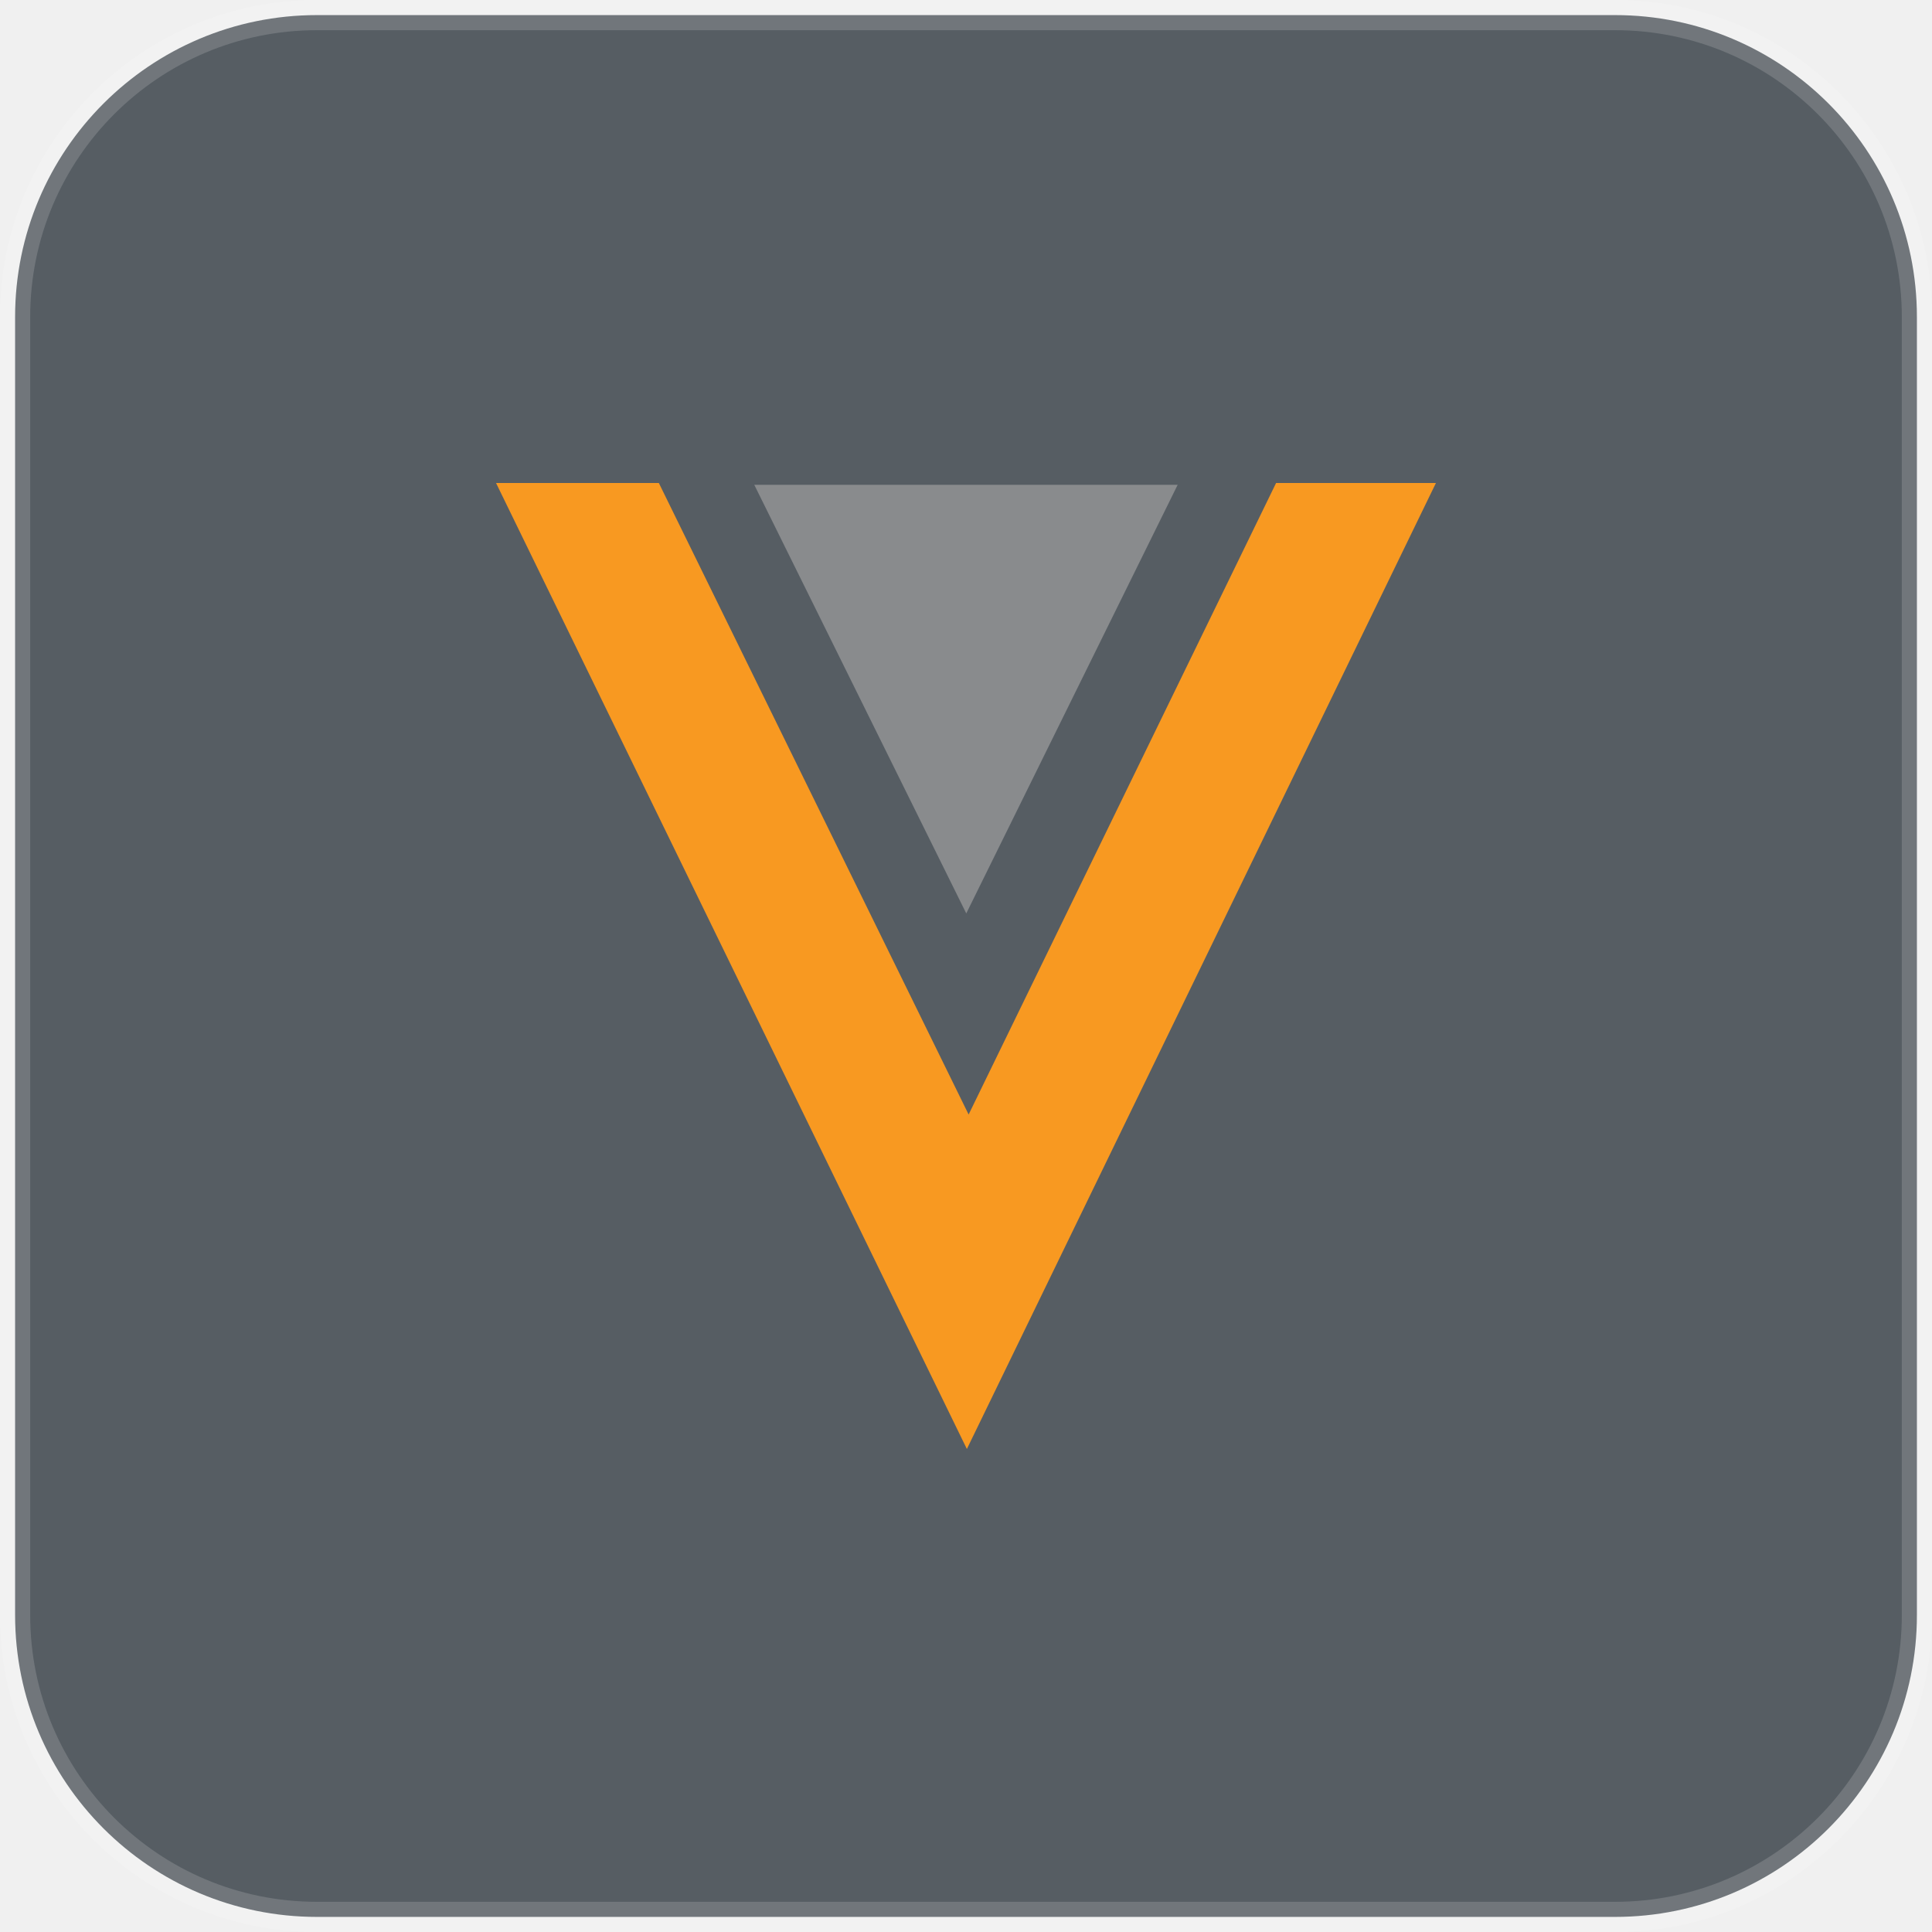
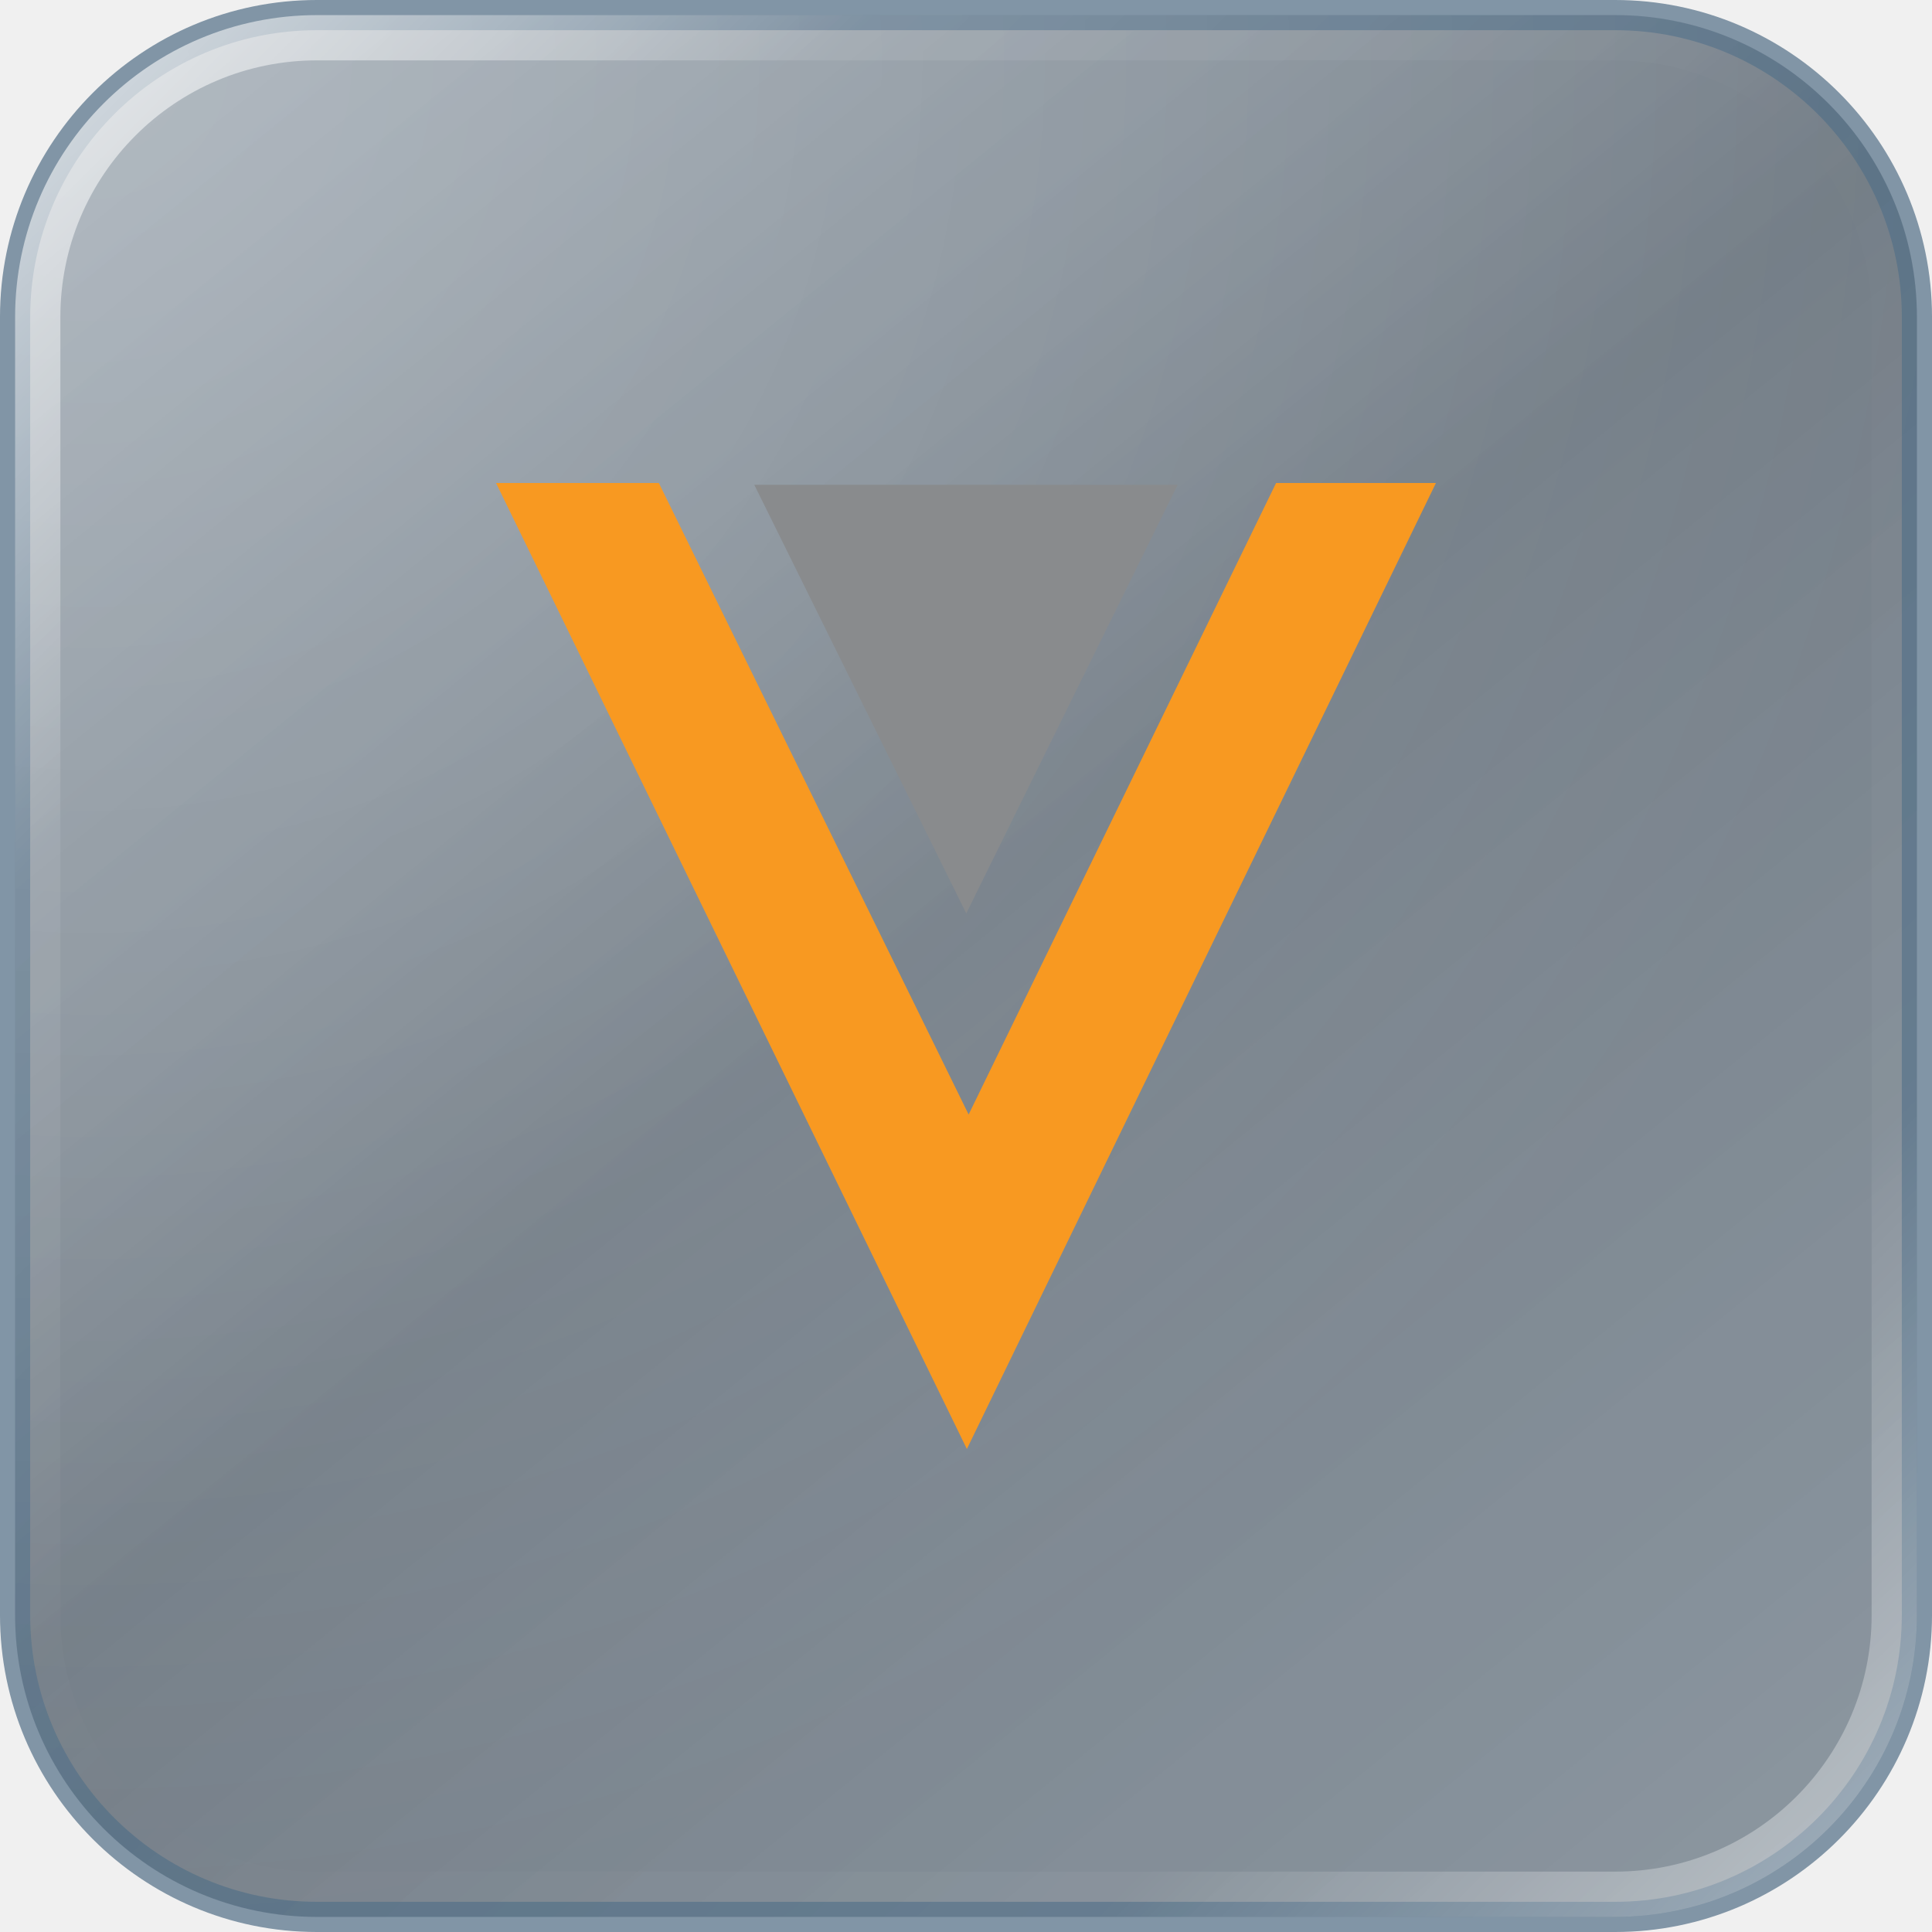
- <svg xmlns="http://www.w3.org/2000/svg" viewBox="0 0 64 64" fill="none">
-   <rect x=".5" y=".5" width="63" height="63" rx="10" fill="#1B242D" fill-opacity="0.72" stroke="#FFFFFF" stroke-opacity=".16" />
+ <svg xmlns="http://www.w3.org/2000/svg" viewBox="0 0 64 64" fill="none" color="#CBD5E1">
+   <g>
+     <defs>
+       <linearGradient id="veeva-vault-app-dark-background-surface" x1="6" y1="0" x2="58" y2="64" gradientUnits="userSpaceOnUse">
+         <stop offset="0" stop-color="#526678" stop-opacity=".50" />
+         <stop offset=".48" stop-color="#273746" stop-opacity=".62" />
+         <stop offset="1" stop-color="#364A5C" stop-opacity=".54" />
+       </linearGradient>
+       <radialGradient id="veeva-vault-app-dark-background-sheen" cx="3" cy="2" r="62" gradientUnits="userSpaceOnUse">
+         <stop stop-color="#FFFFFF" stop-opacity=".18" />
+         <stop offset="1" stop-color="#FFFFFF" stop-opacity="0" />
+       </radialGradient>
+       <linearGradient id="veeva-vault-app-dark-background-reflection" x1="0" y1="0" x2="64" y2="64" gradientUnits="userSpaceOnUse">
+         <stop stop-color="#FFFFFF" stop-opacity=".75" />
+         <stop offset=".23" stop-color="#FFFFFF" stop-opacity=".08" />
+         <stop offset=".5" stop-color="#FFFFFF" stop-opacity="0" />
+         <stop offset=".78" stop-color="#FFFFFF" stop-opacity=".04" />
+         <stop offset="1" stop-color="#FFFFFF" stop-opacity=".45" />
+       </linearGradient>
+     </defs>
+     <rect x=".5" y=".5" width="63" height="63" rx="10" fill="url(#veeva-vault-app-dark-background-surface)" stroke="#526E86" stroke-opacity=".7" />
+     <rect x=".5" y=".5" width="63" height="63" rx="10" fill="url(#veeva-vault-app-dark-background-sheen)" />
+     <rect x="1.25" y="1.25" width="61.5" height="61.5" rx="9.25" stroke="url(#veeva-vault-app-dark-background-reflection)" stroke-width="1.5" />
+   </g>
  <defs>
    <clipPath id="veeva-vault-app-dark-tile">
      <rect x=".5" y=".5" width="63" height="63" rx="10" />
    </clipPath>
  </defs>
  <g clip-path="url(#veeva-vault-app-dark-tile)">
    <svg fill="none" viewBox="0 0 32 32" x="16.0" y="16.0" width="32.0" height="32.0">
      <path d="M0.432 0H5.825L16.087 20.92L26.272 0H31.567L16.029 32L0.432 0Z" fill="#F89921" />
      <path d="M8.986 0.059L16.009 14.258L23.012 0.059H8.986Z" fill="#898B8D" />
    </svg>
  </g>
</svg>
